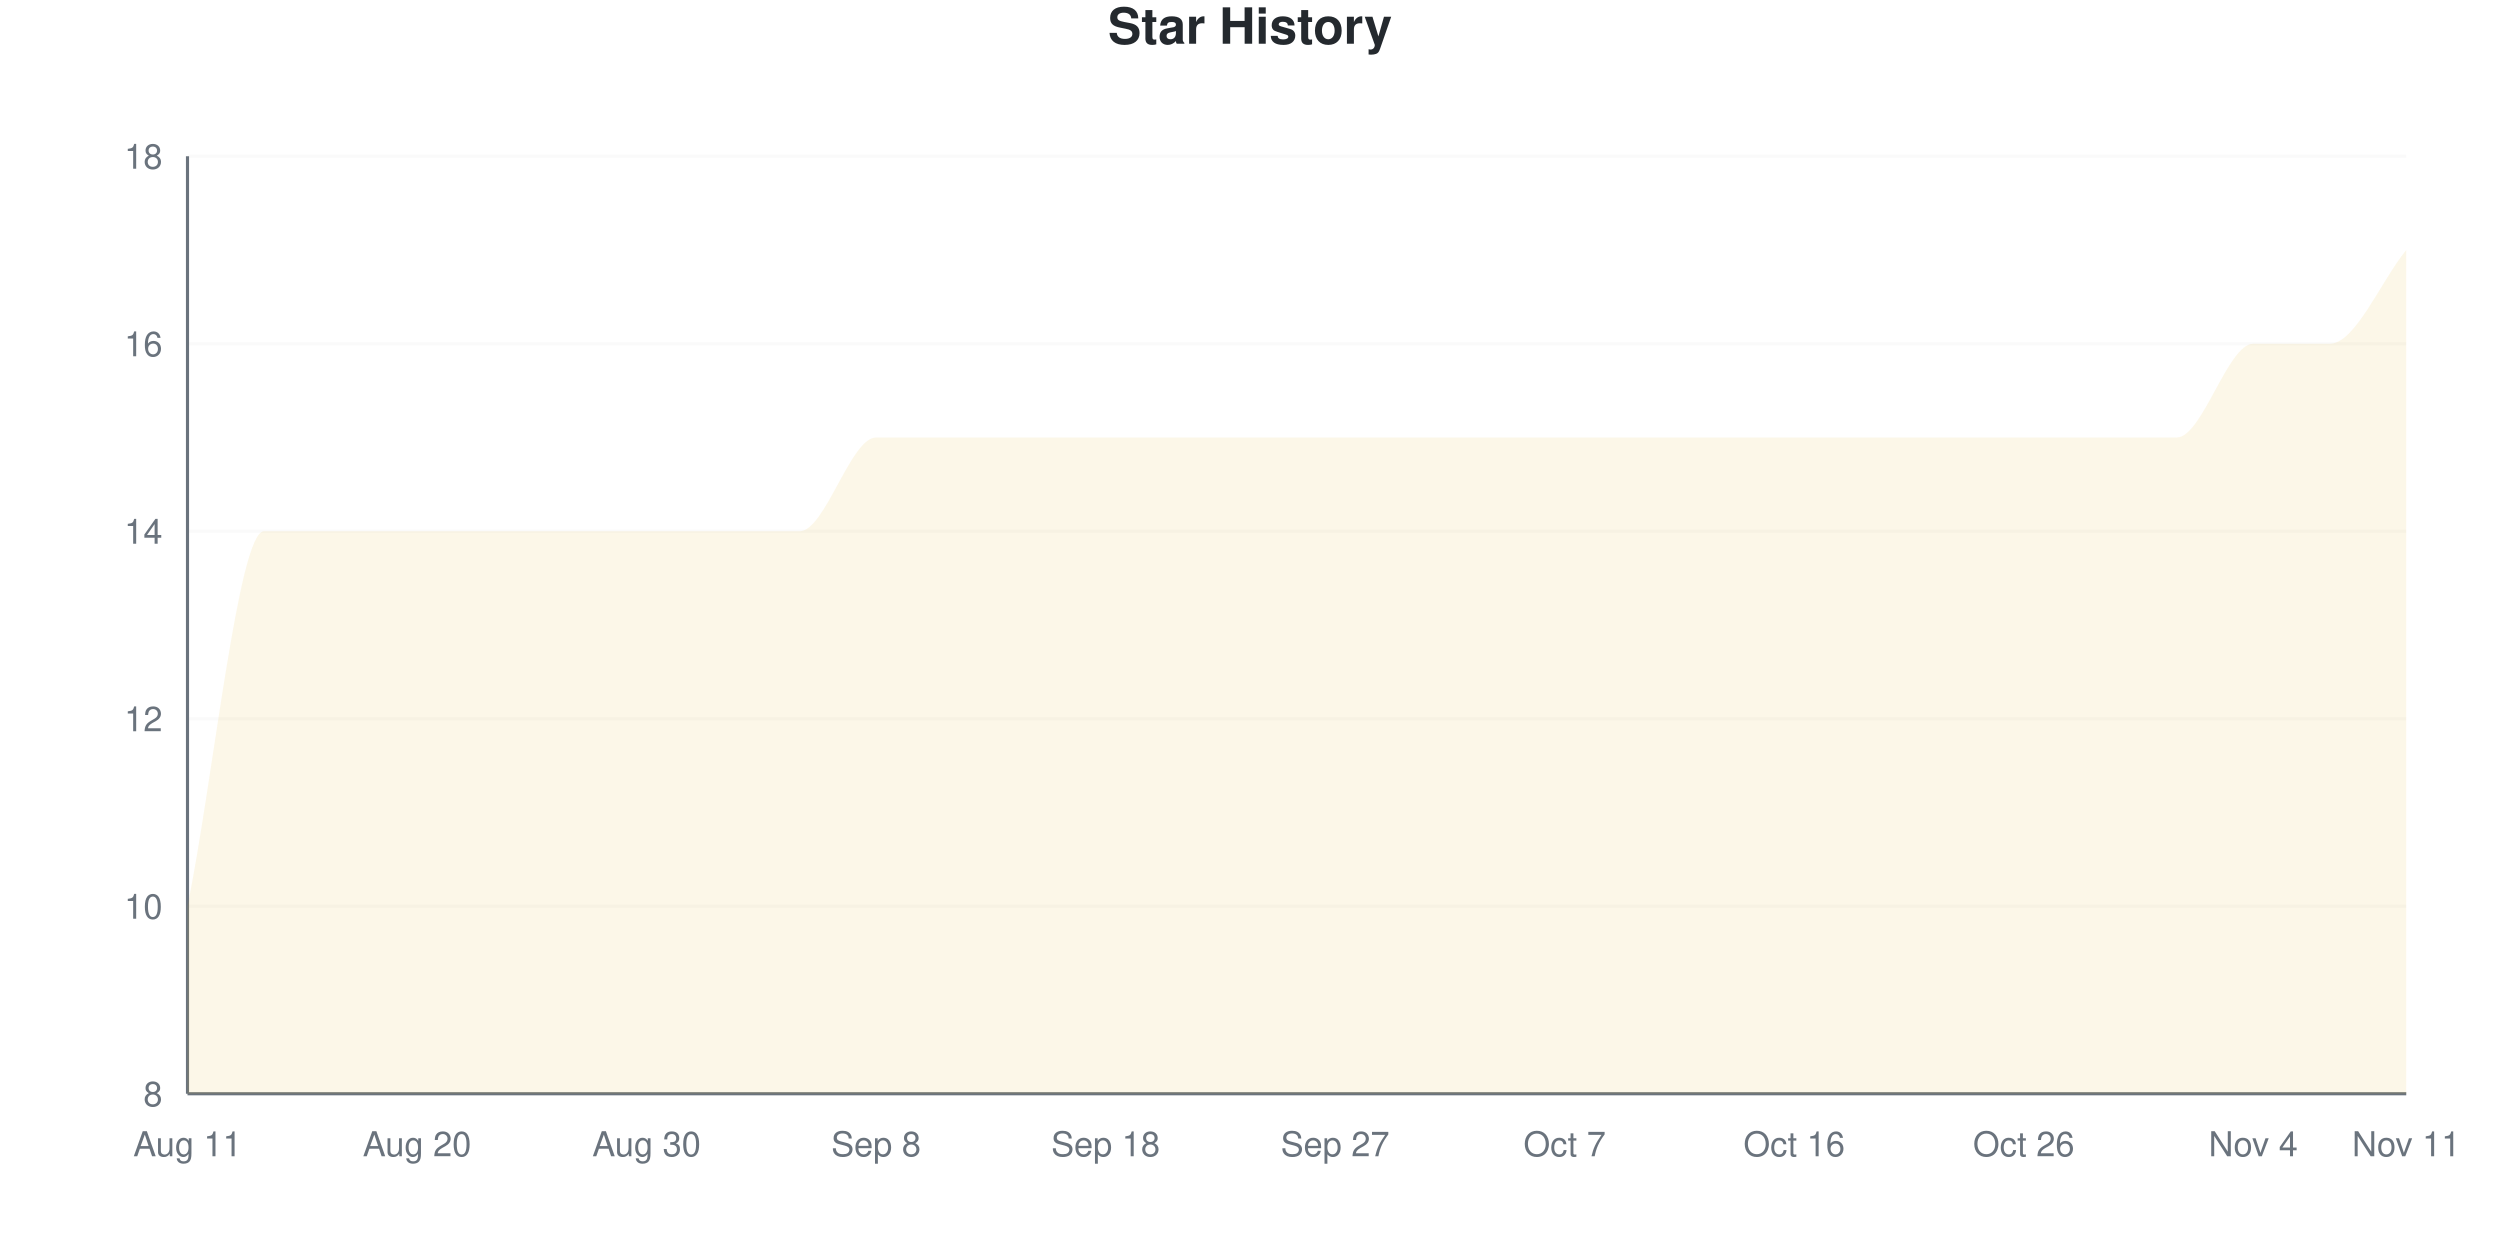
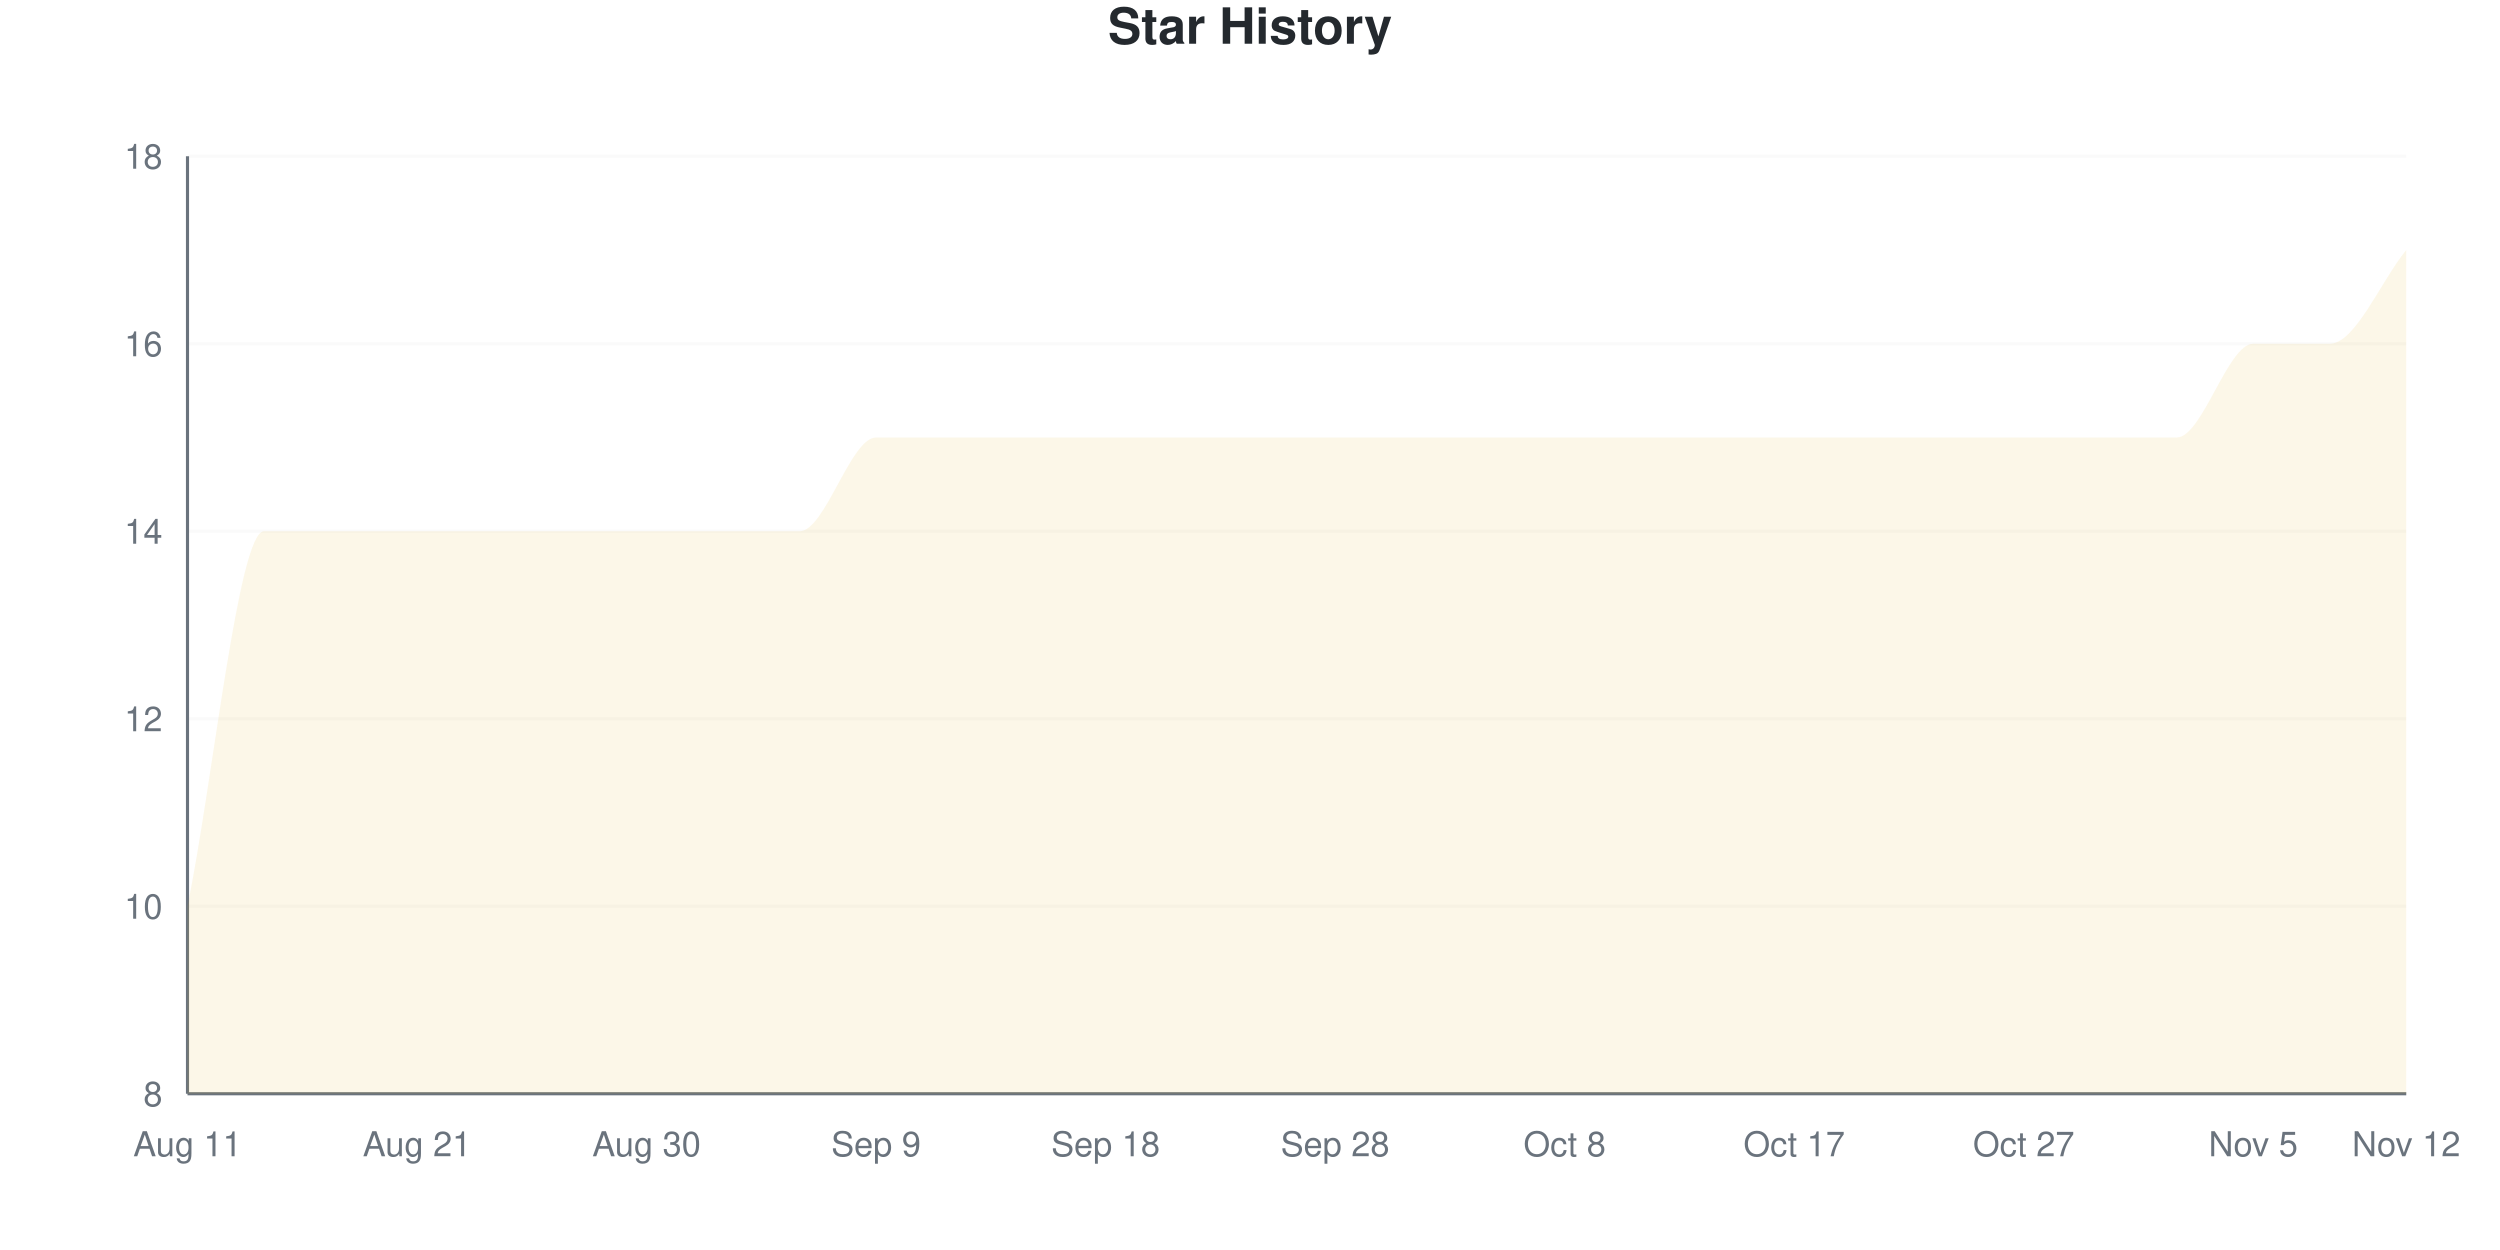
<svg xmlns="http://www.w3.org/2000/svg" viewBox="0 0 800 400" width="800" height="400">
  <style>
    @keyframes drawLine {
      to { stroke-dashoffset: 0; }
    }
    @keyframes fadeInPoint {
      from { opacity: 0; }
      to { opacity: 1; }
    }
    .data-line-0 {
      stroke-dasharray: 1367;
      stroke-dashoffset: 1367;
      animation: drawLine 2s ease-out forwards;
    }
    .data-point {
      opacity: 0;
      animation: fadeInPoint 0.5s ease-out forwards;
    }
    .chart-bg { fill: #fff; }
    .chart-text { fill: #24292e; }
    .chart-muted { fill: #6a737d; }
    .chart-grid { stroke: #eee; }
    .chart-axis { stroke: #6a737d; }
    @media (prefers-color-scheme: dark) {
      .chart-bg { fill: #0d1117; }
      .chart-text { fill: #e6edf3; }
      .chart-muted { fill: #8b949e; }
      .chart-grid { stroke: #21262d; }
      .chart-axis { stroke: #8b949e; }
    }
  </style>
  <rect width="800" height="400" class="chart-bg" />
  <text x="400" y="14" text-anchor="middle" class="chart-text" font-size="16" font-weight="bold" font-family="-apple-system, BlinkMacSystemFont, 'Segoe UI', Helvetica, Arial, sans-serif">Star History</text>
  <g class="grid">
    <line x1="60" y1="350" x2="770" y2="350" class="chart-grid" stroke-opacity="0.3" />
    <text x="52" y="354" text-anchor="end" class="chart-muted" font-size="11" font-family="-apple-system, BlinkMacSystemFont, 'Segoe UI', Helvetica, Arial, sans-serif">8</text>
    <line x1="60" y1="290" x2="770" y2="290" class="chart-grid" stroke-opacity="0.3" />
    <text x="52" y="294" text-anchor="end" class="chart-muted" font-size="11" font-family="-apple-system, BlinkMacSystemFont, 'Segoe UI', Helvetica, Arial, sans-serif">10</text>
    <line x1="60" y1="230" x2="770" y2="230" class="chart-grid" stroke-opacity="0.3" />
    <text x="52" y="234" text-anchor="end" class="chart-muted" font-size="11" font-family="-apple-system, BlinkMacSystemFont, 'Segoe UI', Helvetica, Arial, sans-serif">12</text>
    <line x1="60" y1="170" x2="770" y2="170" class="chart-grid" stroke-opacity="0.3" />
    <text x="52" y="174" text-anchor="end" class="chart-muted" font-size="11" font-family="-apple-system, BlinkMacSystemFont, 'Segoe UI', Helvetica, Arial, sans-serif">14</text>
    <line x1="60" y1="110" x2="770" y2="110" class="chart-grid" stroke-opacity="0.3" />
    <text x="52" y="114" text-anchor="end" class="chart-muted" font-size="11" font-family="-apple-system, BlinkMacSystemFont, 'Segoe UI', Helvetica, Arial, sans-serif">16</text>
    <line x1="60" y1="50" x2="770" y2="50" class="chart-grid" stroke-opacity="0.3" />
    <text x="52" y="54" text-anchor="end" class="chart-muted" font-size="11" font-family="-apple-system, BlinkMacSystemFont, 'Segoe UI', Helvetica, Arial, sans-serif">18</text>
  </g>
  <g class="milestones">
    
  </g>
  <g class="x-axis">
    <text x="60" y="370" text-anchor="middle" class="chart-muted" font-size="11" font-family="-apple-system, BlinkMacSystemFont, 'Segoe UI', Helvetica, Arial, sans-serif">Aug 11</text>
-     <text x="133.448" y="370" text-anchor="middle" class="chart-muted" font-size="11" font-family="-apple-system, BlinkMacSystemFont, 'Segoe UI', Helvetica, Arial, sans-serif">Aug 20</text>
+     <text x="133.448" y="370" text-anchor="middle" class="chart-muted" font-size="11" font-family="-apple-system, BlinkMacSystemFont, 'Segoe UI', Helvetica, Arial, sans-serif">Aug 21</text>
    <text x="206.897" y="370" text-anchor="middle" class="chart-muted" font-size="11" font-family="-apple-system, BlinkMacSystemFont, 'Segoe UI', Helvetica, Arial, sans-serif">Aug 30</text>
-     <text x="280.345" y="370" text-anchor="middle" class="chart-muted" font-size="11" font-family="-apple-system, BlinkMacSystemFont, 'Segoe UI', Helvetica, Arial, sans-serif">Sep 8</text>
+     <text x="280.345" y="370" text-anchor="middle" class="chart-muted" font-size="11" font-family="-apple-system, BlinkMacSystemFont, 'Segoe UI', Helvetica, Arial, sans-serif">Sep 9</text>
    <text x="353.793" y="370" text-anchor="middle" class="chart-muted" font-size="11" font-family="-apple-system, BlinkMacSystemFont, 'Segoe UI', Helvetica, Arial, sans-serif">Sep 18</text>
-     <text x="427.241" y="370" text-anchor="middle" class="chart-muted" font-size="11" font-family="-apple-system, BlinkMacSystemFont, 'Segoe UI', Helvetica, Arial, sans-serif">Sep 27</text>
-     <text x="500.69" y="370" text-anchor="middle" class="chart-muted" font-size="11" font-family="-apple-system, BlinkMacSystemFont, 'Segoe UI', Helvetica, Arial, sans-serif">Oct 7</text>
-     <text x="574.138" y="370" text-anchor="middle" class="chart-muted" font-size="11" font-family="-apple-system, BlinkMacSystemFont, 'Segoe UI', Helvetica, Arial, sans-serif">Oct 16</text>
-     <text x="647.586" y="370" text-anchor="middle" class="chart-muted" font-size="11" font-family="-apple-system, BlinkMacSystemFont, 'Segoe UI', Helvetica, Arial, sans-serif">Oct 26</text>
-     <text x="721.034" y="370" text-anchor="middle" class="chart-muted" font-size="11" font-family="-apple-system, BlinkMacSystemFont, 'Segoe UI', Helvetica, Arial, sans-serif">Nov 4</text>
-     <text x="770" y="370" text-anchor="middle" class="chart-muted" font-size="11" font-family="-apple-system, BlinkMacSystemFont, 'Segoe UI', Helvetica, Arial, sans-serif">Nov 11</text>
+     <text x="427.241" y="370" text-anchor="middle" class="chart-muted" font-size="11" font-family="-apple-system, BlinkMacSystemFont, 'Segoe UI', Helvetica, Arial, sans-serif">Sep 28</text>
+     <text x="500.69" y="370" text-anchor="middle" class="chart-muted" font-size="11" font-family="-apple-system, BlinkMacSystemFont, 'Segoe UI', Helvetica, Arial, sans-serif">Oct 8</text>
+     <text x="574.138" y="370" text-anchor="middle" class="chart-muted" font-size="11" font-family="-apple-system, BlinkMacSystemFont, 'Segoe UI', Helvetica, Arial, sans-serif">Oct 17</text>
+     <text x="647.586" y="370" text-anchor="middle" class="chart-muted" font-size="11" font-family="-apple-system, BlinkMacSystemFont, 'Segoe UI', Helvetica, Arial, sans-serif">Oct 27</text>
+     <text x="721.034" y="370" text-anchor="middle" class="chart-muted" font-size="11" font-family="-apple-system, BlinkMacSystemFont, 'Segoe UI', Helvetica, Arial, sans-serif">Nov 5</text>
+     <text x="770" y="370" text-anchor="middle" class="chart-muted" font-size="11" font-family="-apple-system, BlinkMacSystemFont, 'Segoe UI', Helvetica, Arial, sans-serif">Nov 12</text>
  </g>
  <line x1="60" y1="50" x2="60" y2="350" class="chart-axis" stroke-width="1" />
  <line x1="60" y1="350" x2="770" y2="350" class="chart-axis" stroke-width="1" />
  <path d="M60,350 L60,290 C68.161,250 76.322,170 84.483,170 C92.644,170 100.805,170 108.966,170 C117.126,170 125.287,170 133.448,170 C141.609,170 149.77,170 157.931,170 C166.092,170 174.253,170 182.414,170 C190.575,170 198.736,170 206.897,170 C215.057,170 223.218,170 231.379,170 C239.54,170 247.701,170 255.862,170 C264.023,170 272.184,140 280.345,140 C288.506,140 296.667,140 304.828,140 C312.989,140 321.149,140 329.31,140 C337.471,140 345.632,140 353.793,140 C361.954,140 370.115,140 378.276,140 C386.437,140 394.598,140 402.759,140 C410.92,140 419.08,140 427.241,140 C435.402,140 443.563,140 451.724,140 C459.885,140 468.046,140 476.207,140 C484.368,140 492.529,140 500.69,140 C508.851,140 517.011,140 525.172,140 C533.333,140 541.494,140 549.655,140 C557.816,140 565.977,140 574.138,140 C582.299,140 590.46,140 598.621,140 C606.782,140 614.943,140 623.103,140 C631.264,140 639.425,140 647.586,140 C655.747,140 663.908,140 672.069,140 C680.23,140 688.391,140 696.552,140 C704.713,140 712.874,110 721.034,110 C729.195,110 737.356,110 745.517,110 C753.678,110 761.839,90 770,80 L770,350 L60,350 Z" fill="#dfb317" fill-opacity="0.1" />
  <path d="M60,350 L60,290 C68.161,250 76.322,170 84.483,170 C92.644,170 100.805,170 108.966,170 C117.126,170 125.287,170 133.448,170 C141.609,170 149.77,170 157.931,170 C166.092,170 174.253,170 182.414,170 C190.575,170 198.736,170 206.897,170 C215.057,170 223.218,170 231.379,170 C239.54,170 247.701,170 255.862,170 C264.023,170 272.184,140 280.345,140 C288.506,140 296.667,140 304.828,140 C312.989,140 321.149,140 329.31,140 C337.471,140 345.632,140 353.793,140 C361.954,140 370.115,140 378.276,140 C386.437,140 394.598,140 402.759,140 C410.92,140 419.08,140 427.241,140 C435.402,140 443.563,140 451.724,140 C459.885,140 468.046,140 476.207,140 C484.368,140 492.529,140 500.69,140 C508.851,140 517.011,140 525.172,140 C533.333,140 541.494,140 549.655,140 C557.816,140 565.977,140 574.138,140 C582.299,140 590.46,140 598.621,140 C606.782,140 614.943,140 623.103,140 C631.264,140 639.425,140 647.586,140 C655.747,140 663.908,140 672.069,140 C680.23,140 688.391,140 696.552,140 C704.713,140 712.874,110 721.034,110 C729.195,110 737.356,110 745.517,110 C753.678,110 761.839,90 770,80" fill="none" stroke="#dfb317" stroke-width="2.5" class="data-line-0" />
  <g class="points">
    <circle cx="60" cy="290" r="4" fill="#dfb317" class="data-point" style="animation-delay: 1.50s" />
    <circle cx="84.483" cy="170" r="4" fill="#dfb317" class="data-point" style="animation-delay: 1.55s" />
    <circle cx="108.966" cy="170" r="4" fill="#dfb317" class="data-point" style="animation-delay: 1.60s" />
    <circle cx="133.448" cy="170" r="4" fill="#dfb317" class="data-point" style="animation-delay: 1.65s" />
    <circle cx="157.931" cy="170" r="4" fill="#dfb317" class="data-point" style="animation-delay: 1.70s" />
    <circle cx="182.414" cy="170" r="4" fill="#dfb317" class="data-point" style="animation-delay: 1.75s" />
    <circle cx="206.897" cy="170" r="4" fill="#dfb317" class="data-point" style="animation-delay: 1.80s" />
    <circle cx="231.379" cy="170" r="4" fill="#dfb317" class="data-point" style="animation-delay: 1.85s" />
    <circle cx="255.862" cy="170" r="4" fill="#dfb317" class="data-point" style="animation-delay: 1.90s" />
    <circle cx="280.345" cy="140" r="4" fill="#dfb317" class="data-point" style="animation-delay: 1.95s" />
    <circle cx="304.828" cy="140" r="4" fill="#dfb317" class="data-point" style="animation-delay: 2.00s" />
    <circle cx="329.31" cy="140" r="4" fill="#dfb317" class="data-point" style="animation-delay: 2.05s" />
    <circle cx="353.793" cy="140" r="4" fill="#dfb317" class="data-point" style="animation-delay: 2.10s" />
    <circle cx="378.276" cy="140" r="4" fill="#dfb317" class="data-point" style="animation-delay: 2.15s" />
    <circle cx="402.759" cy="140" r="4" fill="#dfb317" class="data-point" style="animation-delay: 2.20s" />
    <circle cx="427.241" cy="140" r="4" fill="#dfb317" class="data-point" style="animation-delay: 2.25s" />
    <circle cx="451.724" cy="140" r="4" fill="#dfb317" class="data-point" style="animation-delay: 2.30s" />
    <circle cx="476.207" cy="140" r="4" fill="#dfb317" class="data-point" style="animation-delay: 2.35s" />
    <circle cx="500.69" cy="140" r="4" fill="#dfb317" class="data-point" style="animation-delay: 2.40s" />
    <circle cx="525.172" cy="140" r="4" fill="#dfb317" class="data-point" style="animation-delay: 2.45s" />
    <circle cx="549.655" cy="140" r="4" fill="#dfb317" class="data-point" style="animation-delay: 2.50s" />
    <circle cx="574.138" cy="140" r="4" fill="#dfb317" class="data-point" style="animation-delay: 2.55s" />
    <circle cx="598.621" cy="140" r="4" fill="#dfb317" class="data-point" style="animation-delay: 2.60s" />
    <circle cx="623.103" cy="140" r="4" fill="#dfb317" class="data-point" style="animation-delay: 2.65s" />
    <circle cx="647.586" cy="140" r="4" fill="#dfb317" class="data-point" style="animation-delay: 2.70s" />
    <circle cx="672.069" cy="140" r="4" fill="#dfb317" class="data-point" style="animation-delay: 2.75s" />
    <circle cx="696.552" cy="140" r="4" fill="#dfb317" class="data-point" style="animation-delay: 2.80s" />
    <circle cx="721.034" cy="110" r="4" fill="#dfb317" class="data-point" style="animation-delay: 2.85s" />
    <circle cx="745.517" cy="110" r="4" fill="#dfb317" class="data-point" style="animation-delay: 2.90s" />
    <circle cx="770" cy="80" r="4" fill="#dfb317" class="data-point" style="animation-delay: 2.95s" />
  </g>
</svg>
